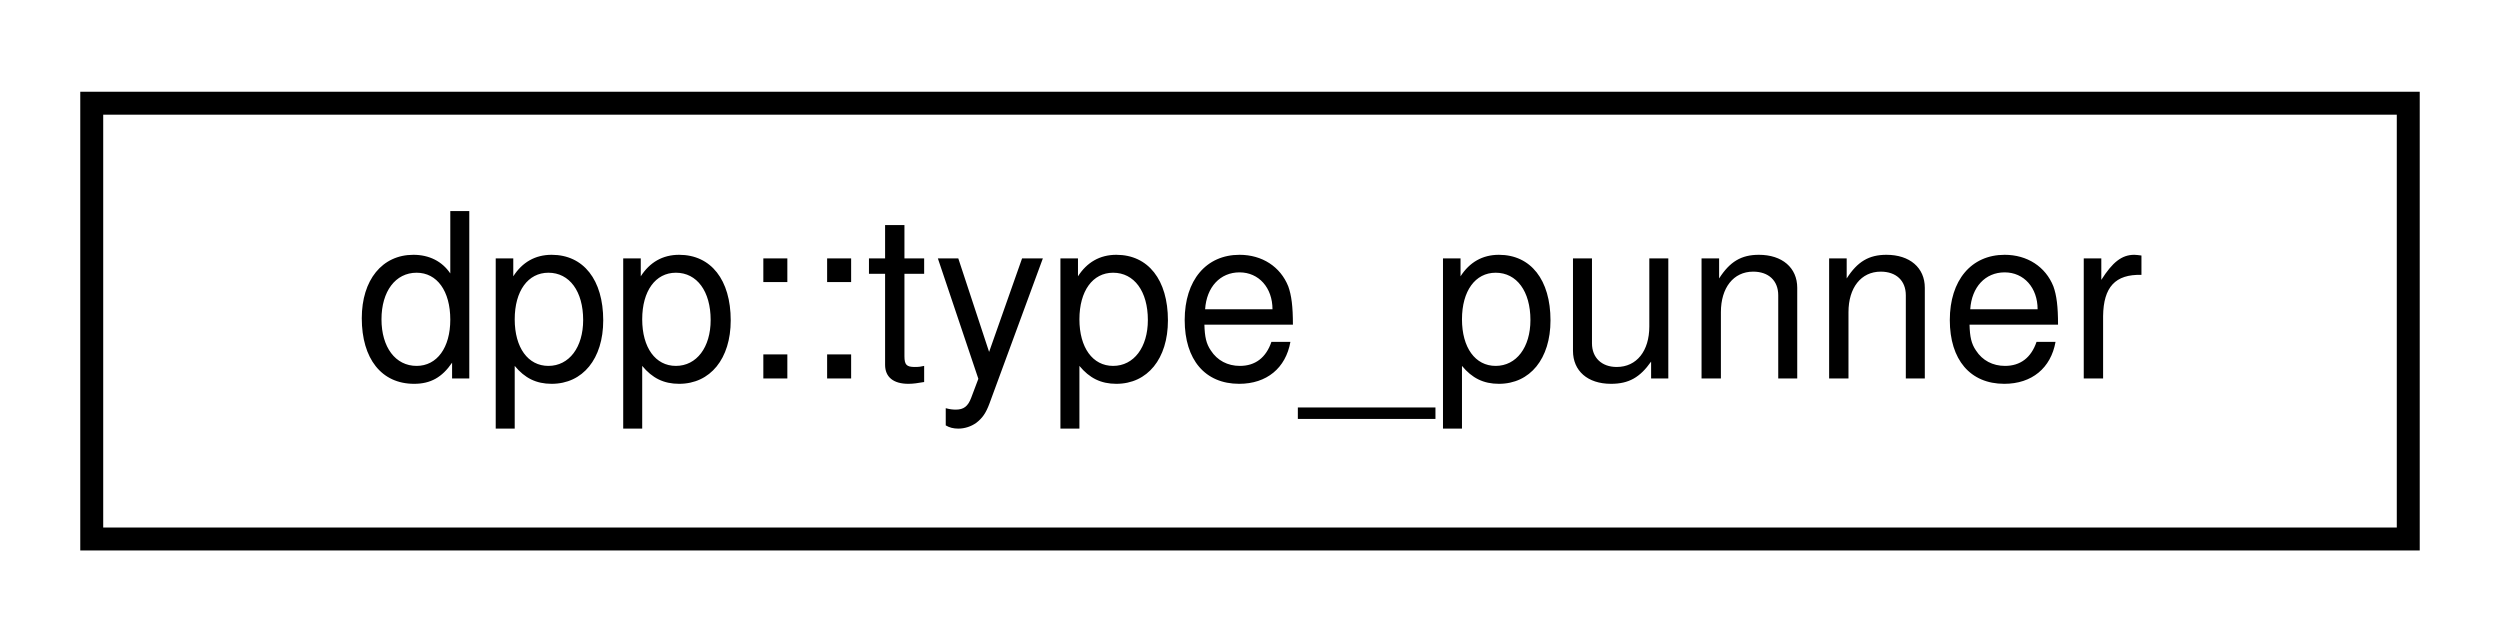
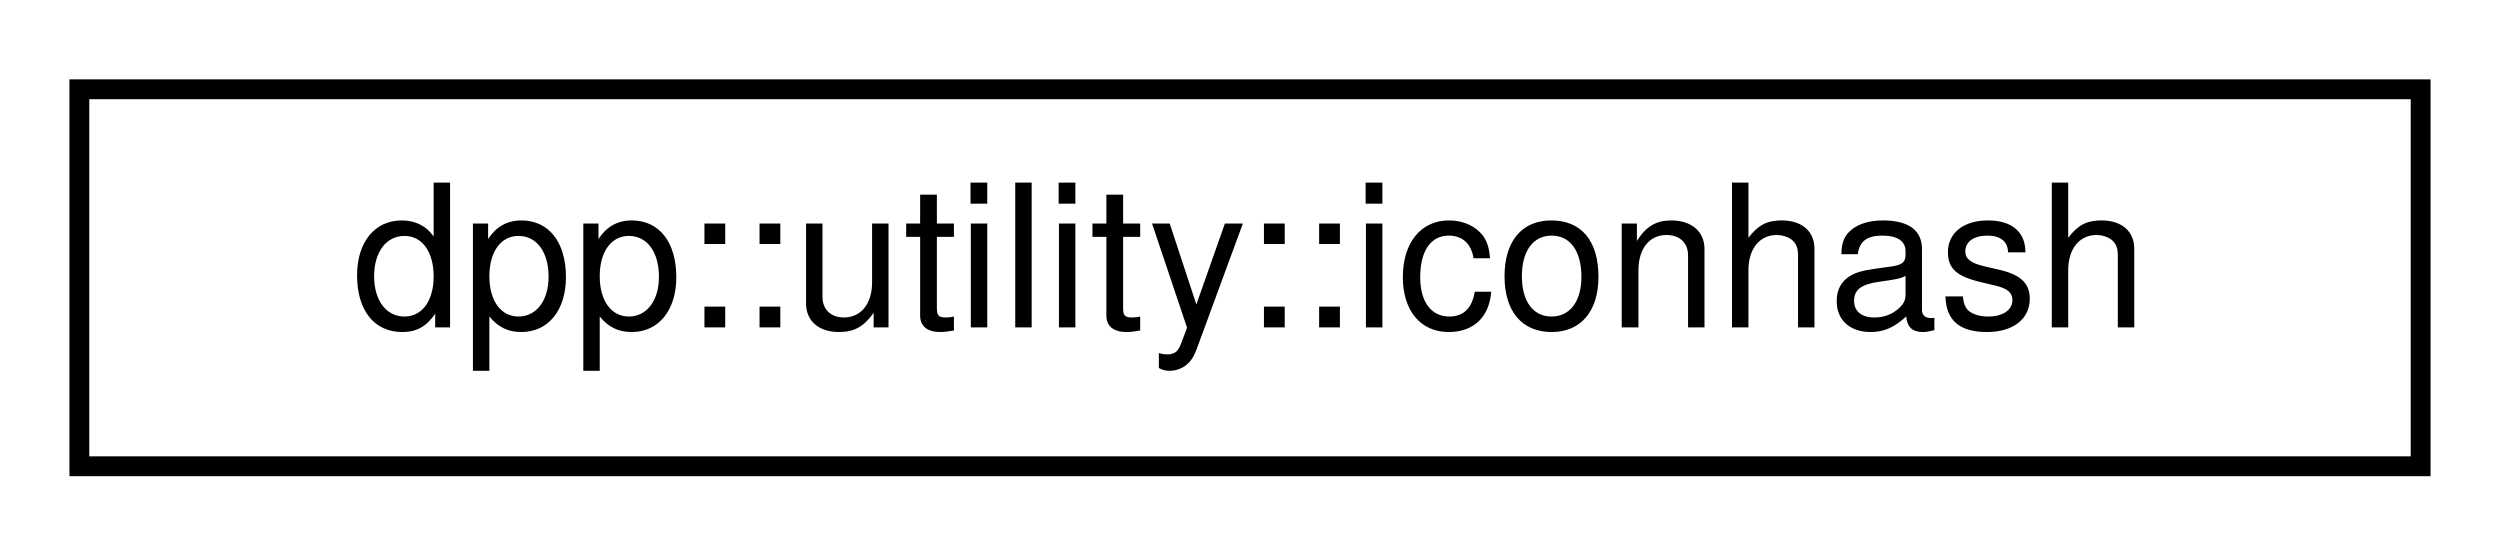
- <svg xmlns="http://www.w3.org/2000/svg" xmlns:xlink="http://www.w3.org/1999/xlink" width="109pt" height="28pt" viewBox="0.00 0.00 109.00 28.00">
+ <svg xmlns="http://www.w3.org/2000/svg" xmlns:xlink="http://www.w3.org/1999/xlink" width="126pt" height="28pt" viewBox="0.00 0.00 126.00 28.00">
  <g id="graph0" class="graph" transform="scale(1 1) rotate(0) translate(4 24)">
    <g id="node1" class="node">
      <g id="a_node1">
-         <a xlink:href="uniondpp_1_1type__punner.html" target="_top" xlink:title="A horrible structure used within the ETF parser to convert uint64_t to double and back....">
-           <polygon fill="none" stroke="black" points="0,-0.5 0,-19.5 101,-19.5 101,-0.5 0,-0.5" />
-           <text text-anchor="middle" x="50.5" y="-7.5" font-family="Helvetica,sans-Serif" font-size="10.00">dpp::type_punner</text>
+         <a xlink:href="structdpp_1_1utility_1_1iconhash.html" target="_top" xlink:title="Store a 128 bit icon hash (profile picture, server icon etc) as a 128 bit binary value made of two ui...">
+           <polygon fill="none" stroke="black" points="0,-0.5 0,-19.5 118,-19.5 118,-0.5 0,-0.5" />
+           <text text-anchor="middle" x="59" y="-7.5" font-family="Helvetica,sans-Serif" font-size="10.00">dpp::utility::iconhash</text>
        </a>
      </g>
    </g>
  </g>
</svg>
